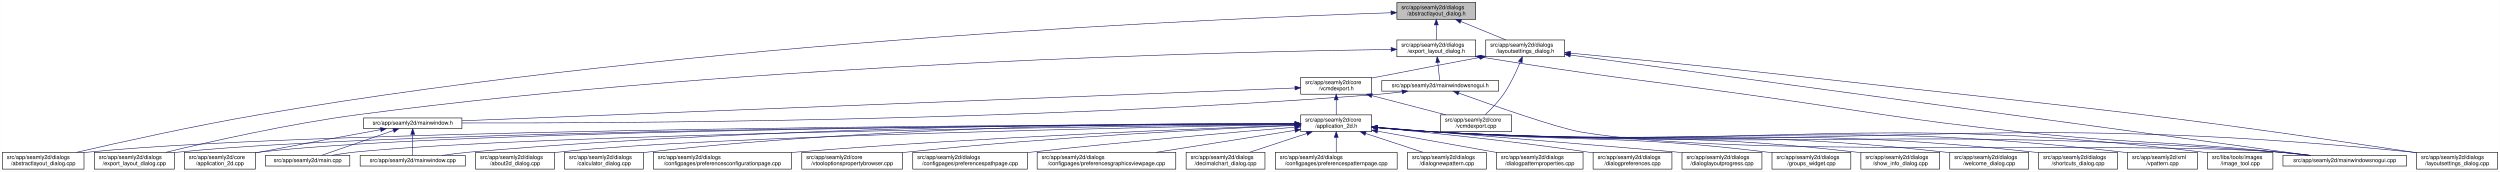
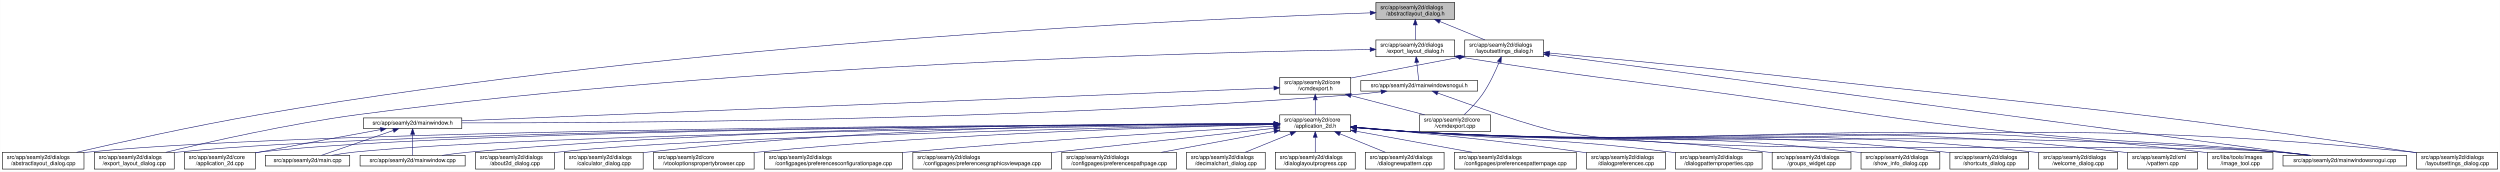
- <svg xmlns="http://www.w3.org/2000/svg" xmlns:xlink="http://www.w3.org/1999/xlink" width="4472pt" height="307pt" viewBox="0.00 0.00 4471.50 307.00">
+ <svg xmlns="http://www.w3.org/2000/svg" xmlns:xlink="http://www.w3.org/1999/xlink" width="4473pt" height="307pt" viewBox="0.00 0.00 4472.50 307.00">
  <g id="graph0" class="graph" transform="scale(1 1) rotate(0) translate(4 303)">
-     <polygon fill="white" stroke="transparent" points="-4,4 -4,-303 4467.5,-303 4467.5,4 -4,4" />
+     <polygon fill="white" stroke="transparent" points="-4,4 -4,-303 4468.5,-303 4468.5,4 -4,4" />
    <g id="node1" class="node">
      <g id="a_node1">
        <a xlink:title=" ">
-           <polygon fill="#bfbfbf" stroke="black" points="2494.5,-268.5 2494.5,-298.5 2635.5,-298.5 2635.5,-268.5 2494.5,-268.5" />
-           <text text-anchor="start" x="2502.5" y="-286.5" font-family="Helvetica,sans-Serif" font-size="10.00">src/app/seamly2d/dialogs</text>
-           <text text-anchor="middle" x="2565" y="-275.5" font-family="Helvetica,sans-Serif" font-size="10.00">/abstractlayout_dialog.h</text>
+           <polygon fill="#bfbfbf" stroke="black" points="2457.5,-268.5 2457.5,-298.5 2598.5,-298.5 2598.5,-268.5 2457.5,-268.5" />
+           <text text-anchor="start" x="2465.5" y="-286.5" font-family="Helvetica,sans-Serif" font-size="10.00">src/app/seamly2d/dialogs</text>
+           <text text-anchor="middle" x="2528" y="-275.5" font-family="Helvetica,sans-Serif" font-size="10.00">/abstractlayout_dialog.h</text>
        </a>
      </g>
    </g>
    <g id="node2" class="node">
      <g id="a_node2">
        <a xlink:href="../../dd/db4/abstractlayout__dialog_8cpp.html" target="_top" xlink:title=" ">
          <polygon fill="white" stroke="black" points="0,-0.5 0,-30.5 146,-30.5 146,-0.5 0,-0.5" />
          <text text-anchor="start" x="8" y="-18.5" font-family="Helvetica,sans-Serif" font-size="10.00">src/app/seamly2d/dialogs</text>
          <text text-anchor="middle" x="73" y="-7.5" font-family="Helvetica,sans-Serif" font-size="10.00">/abstractlayout_dialog.cpp</text>
        </a>
      </g>
    </g>
    <g id="edge1" class="edge">
-       <path fill="none" stroke="midnightblue" d="M2483.92,-280.16C2202.28,-271 1240.94,-231.32 460,-98 343.42,-78.1 208.51,-48.08 132.72,-30.57" />
-       <polygon fill="midnightblue" stroke="midnightblue" points="2483.94,-283.66 2494.05,-280.48 2484.17,-276.66 2483.94,-283.66" />
+       <path fill="none" stroke="midnightblue" d="M2447.4,-280C2169.5,-270.37 1226.34,-229.44 460,-98 343.43,-78.01 208.52,-48.02 132.73,-30.54" />
+       <polygon fill="midnightblue" stroke="midnightblue" points="2447.28,-283.49 2457.39,-280.34 2447.52,-276.5 2447.28,-283.49" />
    </g>
    <g id="node3" class="node">
      <g id="a_node3">
        <a xlink:href="../../d1/d8e/export__layout__dialog_8h.html" target="_top" xlink:title=" ">
-           <polygon fill="white" stroke="black" points="2494.5,-201.5 2494.5,-231.5 2635.5,-231.5 2635.5,-201.5 2494.5,-201.5" />
-           <text text-anchor="start" x="2502.5" y="-219.5" font-family="Helvetica,sans-Serif" font-size="10.00">src/app/seamly2d/dialogs</text>
-           <text text-anchor="middle" x="2565" y="-208.5" font-family="Helvetica,sans-Serif" font-size="10.00">/export_layout_dialog.h</text>
+           <polygon fill="white" stroke="black" points="2457.5,-201.5 2457.5,-231.5 2598.5,-231.5 2598.5,-201.5 2457.5,-201.5" />
+           <text text-anchor="start" x="2465.5" y="-219.5" font-family="Helvetica,sans-Serif" font-size="10.00">src/app/seamly2d/dialogs</text>
+           <text text-anchor="middle" x="2528" y="-208.5" font-family="Helvetica,sans-Serif" font-size="10.00">/export_layout_dialog.h</text>
        </a>
      </g>
    </g>
    <g id="edge2" class="edge">
-       <path fill="none" stroke="midnightblue" d="M2565,-258.11C2565,-249.15 2565,-239.32 2565,-231.58" />
-       <polygon fill="midnightblue" stroke="midnightblue" points="2561.5,-258.4 2565,-268.4 2568.5,-258.4 2561.5,-258.4" />
+       <path fill="none" stroke="midnightblue" d="M2528,-258.11C2528,-249.15 2528,-239.32 2528,-231.58" />
+       <polygon fill="midnightblue" stroke="midnightblue" points="2524.5,-258.4 2528,-268.4 2531.5,-258.4 2524.5,-258.4" />
    </g>
    <g id="node11" class="node">
      <g id="a_node11">
        <a xlink:href="../../d3/dd8/layoutsettings__dialog_8h.html" target="_top" xlink:title=" ">
-           <polygon fill="white" stroke="black" points="2653.5,-201.5 2653.5,-231.5 2794.5,-231.5 2794.5,-201.5 2653.5,-201.5" />
-           <text text-anchor="start" x="2661.5" y="-219.5" font-family="Helvetica,sans-Serif" font-size="10.00">src/app/seamly2d/dialogs</text>
-           <text text-anchor="middle" x="2724" y="-208.5" font-family="Helvetica,sans-Serif" font-size="10.00">/layoutsettings_dialog.h</text>
+           <polygon fill="white" stroke="black" points="2616.5,-201.5 2616.5,-231.5 2757.5,-231.5 2757.5,-201.5 2616.5,-201.5" />
+           <text text-anchor="start" x="2624.5" y="-219.5" font-family="Helvetica,sans-Serif" font-size="10.00">src/app/seamly2d/dialogs</text>
+           <text text-anchor="middle" x="2687" y="-208.5" font-family="Helvetica,sans-Serif" font-size="10.00">/layoutsettings_dialog.h</text>
        </a>
      </g>
    </g>
    <g id="edge11" class="edge">
-       <path fill="none" stroke="midnightblue" d="M2608.92,-264.54C2634.37,-254.14 2665.93,-241.24 2689.57,-231.58" />
-       <polygon fill="midnightblue" stroke="midnightblue" points="2607.43,-261.37 2599.5,-268.4 2610.08,-267.85 2607.43,-261.37" />
+       <path fill="none" stroke="midnightblue" d="M2571.92,-264.54C2597.37,-254.14 2628.93,-241.24 2652.57,-231.58" />
+       <polygon fill="midnightblue" stroke="midnightblue" points="2570.43,-261.37 2562.5,-268.4 2573.08,-267.85 2570.43,-261.37" />
    </g>
    <g id="node4" class="node">
      <g id="a_node4">
        <a xlink:href="../../dd/d54/export__layout__dialog_8cpp.html" target="_top" xlink:title=" ">
          <polygon fill="white" stroke="black" points="164.5,-0.5 164.5,-30.5 307.5,-30.5 307.5,-0.5 164.5,-0.5" />
          <text text-anchor="start" x="172.5" y="-18.5" font-family="Helvetica,sans-Serif" font-size="10.00">src/app/seamly2d/dialogs</text>
          <text text-anchor="middle" x="236" y="-7.5" font-family="Helvetica,sans-Serif" font-size="10.00">/export_layout_dialog.cpp</text>
        </a>
      </g>
    </g>
    <g id="edge3" class="edge">
-       <path fill="none" stroke="midnightblue" d="M2483.86,-214.6C2217.86,-210.8 1348.57,-191.53 637,-98 512.86,-81.68 369.58,-49.2 292.36,-30.55" />
-       <polygon fill="midnightblue" stroke="midnightblue" points="2484.14,-218.11 2494.19,-214.75 2484.24,-211.11 2484.14,-218.11" />
+       <path fill="none" stroke="midnightblue" d="M2447.05,-214.47C2184.58,-210.28 1333.7,-189.99 637,-98 512.87,-81.61 369.59,-49.16 292.36,-30.53" />
+       <polygon fill="midnightblue" stroke="midnightblue" points="2447.2,-217.97 2457.26,-214.63 2447.31,-210.97 2447.2,-217.97" />
    </g>
    <g id="node5" class="node">
      <g id="a_node5">
        <a xlink:href="../../d1/d82/mainwindowsnogui_8h.html" target="_top" xlink:title=" ">
-           <polygon fill="white" stroke="black" points="2467.5,-140 2467.5,-159 2676.5,-159 2676.5,-140 2467.5,-140" />
-           <text text-anchor="middle" x="2572" y="-147" font-family="Helvetica,sans-Serif" font-size="10.00">src/app/seamly2d/mainwindowsnogui.h</text>
+           <polygon fill="white" stroke="black" points="2430.5,-140 2430.5,-159 2639.5,-159 2639.5,-140 2430.5,-140" />
+           <text text-anchor="middle" x="2535" y="-147" font-family="Helvetica,sans-Serif" font-size="10.00">src/app/seamly2d/mainwindowsnogui.h</text>
        </a>
      </g>
    </g>
    <g id="edge4" class="edge">
-       <path fill="none" stroke="midnightblue" d="M2567.61,-191.25C2568.82,-180.02 2570.18,-167.38 2571.06,-159.19" />
-       <polygon fill="midnightblue" stroke="midnightblue" points="2564.11,-191.08 2566.52,-201.4 2571.07,-191.83 2564.11,-191.08" />
+       <path fill="none" stroke="midnightblue" d="M2530.61,-191.25C2531.82,-180.02 2533.18,-167.38 2534.06,-159.19" />
+       <polygon fill="midnightblue" stroke="midnightblue" points="2527.11,-191.08 2529.52,-201.4 2534.07,-191.83 2527.11,-191.08" />
    </g>
    <g id="node10" class="node">
      <g id="a_node10">
        <a xlink:href="../../d8/de8/mainwindowsnogui_8cpp.html" target="_top" xlink:title=" ">
-           <polygon fill="white" stroke="black" points="4079.5,-6 4079.5,-25 4300.5,-25 4300.5,-6 4079.5,-6" />
-           <text text-anchor="middle" x="4190" y="-13" font-family="Helvetica,sans-Serif" font-size="10.00">src/app/seamly2d/mainwindowsnogui.cpp</text>
+           <polygon fill="white" stroke="black" points="4080.5,-6 4080.5,-25 4301.5,-25 4301.5,-6 4080.5,-6" />
+           <text text-anchor="middle" x="4191" y="-13" font-family="Helvetica,sans-Serif" font-size="10.00">src/app/seamly2d/mainwindowsnogui.cpp</text>
        </a>
      </g>
    </g>
    <g id="edge10" class="edge">
-       <path fill="none" stroke="midnightblue" d="M2645.75,-200.75C2856.16,-166.74 2911.12,-162.84 3119,-134 3337.15,-103.73 3391.01,-90.47 3610,-67 3814.34,-45.1 3866.51,-51.43 4071,-31 4088.29,-29.27 4106.96,-27.13 4124.28,-25.02" />
-       <polygon fill="midnightblue" stroke="midnightblue" points="2644.92,-197.34 2635.61,-202.39 2646.04,-204.25 2644.92,-197.34" />
+       <path fill="none" stroke="midnightblue" d="M2608.65,-200.77C2823.97,-166.32 2880.2,-162.84 3093,-134 3316.49,-103.71 3371.69,-90.4 3596,-67 3807.01,-44.98 3860.87,-51.84 4072,-31 4089.4,-29.28 4108.19,-27.13 4125.59,-25.02" />
+       <polygon fill="midnightblue" stroke="midnightblue" points="2607.93,-197.34 2598.61,-202.38 2609.04,-204.25 2607.93,-197.34" />
    </g>
    <g id="node6" class="node">
      <g id="a_node6">
        <a xlink:href="../../d9/d53/mainwindow_8h.html" target="_top" xlink:title=" ">
          <polygon fill="white" stroke="black" points="646,-73 646,-92 822,-92 822,-73 646,-73" />
          <text text-anchor="middle" x="734" y="-80" font-family="Helvetica,sans-Serif" font-size="10.00">src/app/seamly2d/mainwindow.h</text>
        </a>
      </g>
    </g>
    <g id="edge5" class="edge">
-       <path fill="none" stroke="midnightblue" d="M2503.6,-138.7C2488.6,-136.86 2472.79,-135.15 2458,-134 1832.59,-85.18 1076.22,-82.45 822.07,-83.06" />
-       <polygon fill="midnightblue" stroke="midnightblue" points="2503.47,-142.21 2513.82,-139.99 2504.34,-135.27 2503.47,-142.21" />
+       <path fill="none" stroke="midnightblue" d="M2466.6,-138.71C2451.6,-136.87 2435.79,-135.16 2421,-134 1810.84,-86.18 1073.29,-82.77 822.42,-83.14" />
+       <polygon fill="midnightblue" stroke="midnightblue" points="2466.46,-142.22 2476.82,-140 2467.34,-135.28 2466.46,-142.22" />
    </g>
    <g id="edge9" class="edge">
-       <path fill="none" stroke="midnightblue" d="M2605.25,-136.4C2663.1,-115.55 2780.2,-74.41 2823,-67 3096.38,-19.68 3794.33,-51.8 4071,-31 4089.89,-29.58 4110.38,-27.34 4128.96,-25.04" />
-       <polygon fill="midnightblue" stroke="midnightblue" points="2603.71,-133.23 2595.5,-139.92 2606.09,-139.81 2603.71,-133.23" />
+       <path fill="none" stroke="midnightblue" d="M2568.25,-136.39C2626.1,-115.54 2743.2,-74.39 2786,-67 3067.72,-18.36 3786.91,-52.31 4072,-31 4090.99,-29.58 4111.61,-27.32 4130.26,-25.01" />
+       <polygon fill="midnightblue" stroke="midnightblue" points="2566.71,-133.23 2558.5,-139.92 2569.09,-139.81 2566.71,-133.23" />
    </g>
    <g id="node7" class="node">
      <g id="a_node7">
        <a xlink:href="../../df/d3e/application__2d_8cpp.html" target="_top" xlink:title=" ">
          <polygon fill="white" stroke="black" points="325.5,-0.5 325.5,-30.5 452.5,-30.5 452.5,-0.5 325.5,-0.5" />
          <text text-anchor="start" x="333.5" y="-18.5" font-family="Helvetica,sans-Serif" font-size="10.00">src/app/seamly2d/core</text>
          <text text-anchor="middle" x="389" y="-7.5" font-family="Helvetica,sans-Serif" font-size="10.00">/application_2d.cpp</text>
        </a>
      </g>
    </g>
    <g id="edge6" class="edge">
      <path fill="none" stroke="midnightblue" d="M676.66,-71.16C621.38,-61.14 535.4,-45.37 461,-31 458.25,-30.47 455.43,-29.92 452.59,-29.36" />
      <polygon fill="midnightblue" stroke="midnightblue" points="676.15,-74.63 686.61,-72.97 677.4,-67.74 676.15,-74.63" />
    </g>
    <g id="node8" class="node">
      <g id="a_node8">
        <a xlink:href="../../dc/d14/app_2seamly2d_2main_8cpp.html" target="_top" xlink:title=" ">
          <polygon fill="white" stroke="black" points="470.5,-6 470.5,-25 621.5,-25 621.5,-6 470.5,-6" />
          <text text-anchor="middle" x="546" y="-13" font-family="Helvetica,sans-Serif" font-size="10.00">src/app/seamly2d/main.cpp</text>
        </a>
      </g>
    </g>
    <g id="edge7" class="edge">
      <path fill="none" stroke="midnightblue" d="M699.11,-69.44C661.81,-56.54 603.63,-36.42 570.77,-25.06" />
      <polygon fill="midnightblue" stroke="midnightblue" points="698.44,-72.91 709.04,-72.87 700.73,-66.29 698.44,-72.91" />
    </g>
    <g id="node9" class="node">
      <g id="a_node9">
        <a xlink:href="../../d8/dd9/mainwindow_8cpp.html" target="_top" xlink:title=" ">
          <polygon fill="white" stroke="black" points="640,-6 640,-25 828,-25 828,-6 640,-6" />
          <text text-anchor="middle" x="734" y="-13" font-family="Helvetica,sans-Serif" font-size="10.00">src/app/seamly2d/mainwindow.cpp</text>
        </a>
      </g>
    </g>
    <g id="edge8" class="edge">
      <path fill="none" stroke="midnightblue" d="M734,-62.54C734,-50.17 734,-34.62 734,-25.13" />
      <polygon fill="midnightblue" stroke="midnightblue" points="730.5,-62.73 734,-72.73 737.5,-62.73 730.5,-62.73" />
    </g>
    <g id="edge43" class="edge">
-       <path fill="none" stroke="midnightblue" d="M2804.93,-204.51C3067.51,-168.87 3892.33,-56.91 4127.09,-25.04" />
-       <polygon fill="midnightblue" stroke="midnightblue" points="2804.15,-201.09 2794.71,-205.9 2805.09,-208.02 2804.15,-201.09" />
+       <path fill="none" stroke="midnightblue" d="M2767.52,-204.85C3034.17,-169.56 3885.2,-56.96 4126.6,-25.02" />
+       <polygon fill="midnightblue" stroke="midnightblue" points="2766.98,-201.39 2757.52,-206.17 2767.9,-208.33 2766.98,-201.39" />
    </g>
    <g id="node12" class="node">
      <g id="a_node12">
        <a xlink:href="../../dd/d57/vcmdexport_8h.html" target="_top" xlink:title=" ">
-           <polygon fill="white" stroke="black" points="2322.5,-134.5 2322.5,-164.5 2449.5,-164.5 2449.5,-134.5 2322.5,-134.5" />
-           <text text-anchor="start" x="2330.5" y="-152.5" font-family="Helvetica,sans-Serif" font-size="10.00">src/app/seamly2d/core</text>
-           <text text-anchor="middle" x="2386" y="-141.5" font-family="Helvetica,sans-Serif" font-size="10.00">/vcmdexport.h</text>
+           <polygon fill="white" stroke="black" points="2285.5,-134.5 2285.5,-164.5 2412.5,-164.5 2412.5,-134.5 2285.5,-134.5" />
+           <text text-anchor="start" x="2293.5" y="-152.5" font-family="Helvetica,sans-Serif" font-size="10.00">src/app/seamly2d/core</text>
+           <text text-anchor="middle" x="2349" y="-141.5" font-family="Helvetica,sans-Serif" font-size="10.00">/vcmdexport.h</text>
        </a>
      </g>
    </g>
    <g id="edge12" class="edge">
-       <path fill="none" stroke="midnightblue" d="M2643.42,-200.44C2590.65,-190.52 2520.19,-177.17 2458,-165 2455.25,-164.46 2452.44,-163.91 2449.6,-163.35" />
-       <polygon fill="midnightblue" stroke="midnightblue" points="2642.92,-203.91 2653.39,-202.32 2644.21,-197.03 2642.92,-203.91" />
+       <path fill="none" stroke="midnightblue" d="M2606.42,-200.44C2553.65,-190.52 2483.19,-177.17 2421,-165 2418.25,-164.46 2415.44,-163.91 2412.6,-163.35" />
+       <polygon fill="midnightblue" stroke="midnightblue" points="2605.92,-203.91 2616.39,-202.32 2607.21,-197.03 2605.92,-203.91" />
    </g>
    <g id="node27" class="node">
      <g id="a_node27">
        <a xlink:href="../../d0/dfa/layoutsettings__dialog_8cpp.html" target="_top" xlink:title=" ">
-           <polygon fill="white" stroke="black" points="4318.5,-0.5 4318.5,-30.5 4463.5,-30.5 4463.5,-0.5 4318.5,-0.5" />
-           <text text-anchor="start" x="4326.5" y="-18.5" font-family="Helvetica,sans-Serif" font-size="10.00">src/app/seamly2d/dialogs</text>
-           <text text-anchor="middle" x="4391" y="-7.5" font-family="Helvetica,sans-Serif" font-size="10.00">/layoutsettings_dialog.cpp</text>
+           <polygon fill="white" stroke="black" points="4319.5,-0.5 4319.5,-30.5 4464.5,-30.5 4464.5,-0.5 4319.5,-0.5" />
+           <text text-anchor="start" x="4327.5" y="-18.5" font-family="Helvetica,sans-Serif" font-size="10.00">src/app/seamly2d/dialogs</text>
+           <text text-anchor="middle" x="4392" y="-7.5" font-family="Helvetica,sans-Serif" font-size="10.00">/layoutsettings_dialog.cpp</text>
        </a>
      </g>
    </g>
    <g id="edge42" class="edge">
-       <path fill="none" stroke="midnightblue" d="M2804.67,-207.95C2903.9,-198.54 3077.46,-181.65 3226,-165 3708.42,-110.92 3830.01,-103.57 4310,-31 4312.68,-30.59 4315.42,-30.17 4318.17,-29.73" />
-       <polygon fill="midnightblue" stroke="midnightblue" points="2804.34,-204.47 2794.72,-208.9 2805,-211.44 2804.34,-204.47" />
+       <path fill="none" stroke="midnightblue" d="M2768.04,-208.12C2869.54,-198.75 3048.75,-181.77 3202,-165 3695.53,-110.99 3820,-104.55 4311,-31 4313.68,-30.6 4316.42,-30.18 4319.17,-29.74" />
+       <polygon fill="midnightblue" stroke="midnightblue" points="2767.5,-204.66 2757.86,-209.06 2768.14,-211.63 2767.5,-204.66" />
    </g>
    <g id="node33" class="node">
      <g id="a_node33">
        <a xlink:href="../../df/d9b/vcmdexport_8cpp.html" target="_top" xlink:title=" ">
-           <polygon fill="white" stroke="black" points="2572.5,-67.5 2572.5,-97.5 2699.5,-97.5 2699.5,-67.5 2572.5,-67.5" />
-           <text text-anchor="start" x="2580.5" y="-85.5" font-family="Helvetica,sans-Serif" font-size="10.00">src/app/seamly2d/core</text>
-           <text text-anchor="middle" x="2636" y="-74.5" font-family="Helvetica,sans-Serif" font-size="10.00">/vcmdexport.cpp</text>
+           <polygon fill="white" stroke="black" points="2535.5,-67.5 2535.5,-97.5 2662.5,-97.5 2662.5,-67.5 2535.5,-67.5" />
+           <text text-anchor="start" x="2543.5" y="-85.5" font-family="Helvetica,sans-Serif" font-size="10.00">src/app/seamly2d/core</text>
+           <text text-anchor="middle" x="2599" y="-74.5" font-family="Helvetica,sans-Serif" font-size="10.00">/vcmdexport.cpp</text>
        </a>
      </g>
    </g>
    <g id="edge41" class="edge">
-       <path fill="none" stroke="midnightblue" d="M2715.08,-191.85C2708.15,-174.96 2697.62,-152.12 2685,-134 2675.64,-120.57 2662.66,-107.36 2652.4,-97.82" />
-       <polygon fill="midnightblue" stroke="midnightblue" points="2711.97,-193.49 2718.91,-201.5 2718.47,-190.91 2711.97,-193.49" />
+       <path fill="none" stroke="midnightblue" d="M2678.08,-191.85C2671.15,-174.96 2660.62,-152.12 2648,-134 2638.64,-120.57 2625.66,-107.36 2615.4,-97.82" />
+       <polygon fill="midnightblue" stroke="midnightblue" points="2674.97,-193.49 2681.91,-201.5 2681.47,-190.91 2674.97,-193.49" />
    </g>
    <g id="edge40" class="edge">
-       <path fill="none" stroke="midnightblue" d="M2312.19,-145.6C2042.91,-135 1113.82,-98.44 822.26,-86.97" />
-       <polygon fill="midnightblue" stroke="midnightblue" points="2312.12,-149.1 2322.25,-145.99 2312.4,-142.1 2312.12,-149.1" />
+       <path fill="none" stroke="midnightblue" d="M2274.91,-145.52C2009.7,-134.84 1108.3,-98.56 822.02,-87.04" />
+       <polygon fill="midnightblue" stroke="midnightblue" points="2275.06,-149.03 2285.19,-145.93 2275.34,-142.03 2275.06,-149.03" />
    </g>
    <g id="node13" class="node">
      <g id="a_node13">
        <a xlink:href="../../d7/d61/application__2d_8h.html" target="_top" xlink:title=" ">
-           <polygon fill="white" stroke="black" points="2322.5,-67.5 2322.5,-97.5 2449.5,-97.5 2449.5,-67.5 2322.5,-67.5" />
-           <text text-anchor="start" x="2330.5" y="-85.5" font-family="Helvetica,sans-Serif" font-size="10.00">src/app/seamly2d/core</text>
-           <text text-anchor="middle" x="2386" y="-74.5" font-family="Helvetica,sans-Serif" font-size="10.00">/application_2d.h</text>
+           <polygon fill="white" stroke="black" points="2285.5,-67.5 2285.5,-97.5 2412.5,-97.5 2412.5,-67.5 2285.5,-67.5" />
+           <text text-anchor="start" x="2293.5" y="-85.5" font-family="Helvetica,sans-Serif" font-size="10.00">src/app/seamly2d/core</text>
+           <text text-anchor="middle" x="2349" y="-74.5" font-family="Helvetica,sans-Serif" font-size="10.00">/application_2d.h</text>
        </a>
      </g>
    </g>
    <g id="edge13" class="edge">
-       <path fill="none" stroke="midnightblue" d="M2386,-124.11C2386,-115.15 2386,-105.32 2386,-97.58" />
-       <polygon fill="midnightblue" stroke="midnightblue" points="2382.5,-124.4 2386,-134.4 2389.5,-124.4 2382.5,-124.4" />
+       <path fill="none" stroke="midnightblue" d="M2349,-124.11C2349,-115.15 2349,-105.32 2349,-97.58" />
+       <polygon fill="midnightblue" stroke="midnightblue" points="2345.5,-124.4 2349,-134.4 2352.5,-124.4 2345.5,-124.4" />
    </g>
    <g id="edge39" class="edge">
-       <path fill="none" stroke="midnightblue" d="M2449.78,-131.92C2490.58,-121.31 2542.93,-107.7 2581.73,-97.61" />
-       <polygon fill="midnightblue" stroke="midnightblue" points="2448.74,-128.57 2439.94,-134.48 2450.5,-135.35 2448.74,-128.57" />
-     </g>
-     <g id="edge16" class="edge">
-       <path fill="none" stroke="midnightblue" d="M2312.3,-81.34C1976.31,-80.39 587.62,-73.89 155,-31 152.12,-30.71 149.19,-30.39 146.24,-30.02" />
-       <polygon fill="midnightblue" stroke="midnightblue" points="2312.39,-84.84 2322.4,-81.37 2312.41,-77.84 2312.39,-84.84" />
-     </g>
-     <g id="edge28" class="edge">
-       <path fill="none" stroke="midnightblue" d="M2312.16,-81.23C1991.12,-79.84 714.99,-71.78 316,-31 313.33,-30.73 310.62,-30.42 307.88,-30.07" />
-       <polygon fill="midnightblue" stroke="midnightblue" points="2312.26,-84.73 2322.28,-81.28 2312.29,-77.73 2312.26,-84.73" />
-     </g>
-     <g id="edge14" class="edge">
-       <path fill="none" stroke="midnightblue" d="M2312.07,-81.27C2005.04,-80.03 829.51,-72.62 461,-31 458.21,-30.69 455.37,-30.32 452.51,-29.91" />
-       <polygon fill="midnightblue" stroke="midnightblue" points="2312.18,-84.77 2322.19,-81.31 2312.2,-77.77 2312.18,-84.77" />
+       <path fill="none" stroke="midnightblue" d="M2412.78,-131.92C2453.58,-121.31 2505.93,-107.7 2544.73,-97.61" />
+       <polygon fill="midnightblue" stroke="midnightblue" points="2411.74,-128.57 2402.94,-134.48 2413.5,-135.35 2411.74,-128.57" />
+     </g>
+     <g id="edge15" class="edge">
+       <path fill="none" stroke="midnightblue" d="M2274.93,-81.31C1941.75,-80.21 579.76,-73.2 155,-31 152.12,-30.71 149.19,-30.38 146.24,-30.02" />
+       <polygon fill="midnightblue" stroke="midnightblue" points="2275.41,-84.81 2285.42,-81.34 2275.43,-77.81 2275.41,-84.81" />
+     </g>
+     <g id="edge27" class="edge">
+       <path fill="none" stroke="midnightblue" d="M2275.16,-81.19C1957.71,-79.65 707.32,-71.08 316,-31 313.33,-30.73 310.62,-30.41 307.88,-30.07" />
+       <polygon fill="midnightblue" stroke="midnightblue" points="2275.15,-84.69 2285.17,-81.24 2275.19,-77.69 2275.15,-84.69" />
+     </g>
+     <g id="edge18" class="edge">
+       <path fill="none" stroke="midnightblue" d="M2275.03,-81.22C1971.66,-79.82 821.84,-71.85 461,-31 458.21,-30.68 455.37,-30.32 452.51,-29.91" />
+       <polygon fill="midnightblue" stroke="midnightblue" points="2275.44,-84.72 2285.46,-81.27 2275.48,-77.72 2275.44,-84.72" />
    </g>
    <g id="edge34" class="edge">
-       <path fill="none" stroke="midnightblue" d="M2312.05,-80.75C2022.44,-77.62 964.89,-64.12 631,-31 617.29,-29.64 602.46,-27.39 589.08,-25.05" />
-       <polygon fill="midnightblue" stroke="midnightblue" points="2312.39,-84.26 2322.43,-80.87 2312.47,-77.26 2312.39,-84.26" />
+       <path fill="none" stroke="midnightblue" d="M2275.17,-80.7C1989.62,-77.41 957.3,-63.47 631,-31 617.3,-29.64 602.46,-27.38 589.08,-25.05" />
+       <polygon fill="midnightblue" stroke="midnightblue" points="2275.37,-84.21 2285.41,-80.82 2275.45,-77.21 2275.37,-84.21" />
    </g>
    <g id="edge37" class="edge">
-       <path fill="none" stroke="midnightblue" d="M2312.14,-81.9C2089.11,-82.5 1403.02,-79.93 837,-31 820.54,-29.58 802.69,-27.32 786.54,-25" />
-       <polygon fill="midnightblue" stroke="midnightblue" points="2312.42,-85.4 2322.41,-81.87 2312.4,-78.4 2312.42,-85.4" />
+       <path fill="none" stroke="midnightblue" d="M2275.38,-81.81C2056.08,-82.15 1388.21,-78.87 837,-31 820.63,-29.58 802.88,-27.34 786.81,-25.03" />
+       <polygon fill="midnightblue" stroke="midnightblue" points="2275.48,-85.31 2285.48,-81.79 2275.47,-78.31 2275.48,-85.31" />
    </g>
    <g id="edge35" class="edge">
-       <path fill="none" stroke="midnightblue" d="M2459.92,-74.48C2491.63,-71.72 2529.11,-68.79 2563,-67 3232.48,-31.62 3402.35,-79.6 4071,-31 4090.1,-29.61 4110.84,-27.35 4129.57,-25.02" />
-       <polygon fill="midnightblue" stroke="midnightblue" points="2459.5,-71.01 2449.84,-75.37 2460.11,-77.98 2459.5,-71.01" />
+       <path fill="none" stroke="midnightblue" d="M2422.92,-74.47C2454.63,-71.71 2492.1,-68.78 2526,-67 3212.35,-30.93 3386.5,-80.63 4072,-31 4091.1,-29.62 4111.84,-27.36 4130.57,-25.03" />
+       <polygon fill="midnightblue" stroke="midnightblue" points="2422.5,-71 2412.84,-75.36 2423.11,-77.97 2422.5,-71" />
    </g>
    <g id="node14" class="node">
      <g id="a_node14">
        <a xlink:href="../../d9/d7f/about2d__dialog_8cpp.html" target="_top" xlink:title=" ">
          <polygon fill="white" stroke="black" points="846.5,-0.5 846.5,-30.5 987.5,-30.5 987.5,-0.5 846.5,-0.5" />
          <text text-anchor="start" x="854.5" y="-18.5" font-family="Helvetica,sans-Serif" font-size="10.00">src/app/seamly2d/dialogs</text>
          <text text-anchor="middle" x="917" y="-7.5" font-family="Helvetica,sans-Serif" font-size="10.00">/about2d_dialog.cpp</text>
        </a>
      </g>
    </g>
-     <g id="edge15" class="edge">
-       <path fill="none" stroke="midnightblue" d="M2312.1,-80.23C2062.92,-75.74 1254.67,-59.29 996,-31 993.23,-30.7 990.41,-30.35 987.56,-29.98" />
-       <polygon fill="midnightblue" stroke="midnightblue" points="2312.08,-83.73 2322.14,-80.41 2312.21,-76.73 2312.08,-83.73" />
+     <g id="edge14" class="edge">
+       <path fill="none" stroke="midnightblue" d="M2275.03,-80.15C2030.14,-75.44 1247.08,-58.58 996,-31 993.23,-30.7 990.41,-30.35 987.56,-29.97" />
+       <polygon fill="midnightblue" stroke="midnightblue" points="2275.19,-83.65 2285.25,-80.34 2275.32,-76.65 2275.19,-83.65" />
    </g>
    <g id="node15" class="node">
      <g id="a_node15">
        <a xlink:href="../../d7/dfa/calculator__dialog_8cpp.html" target="_top" xlink:title=" ">
          <polygon fill="white" stroke="black" points="1005.5,-0.5 1005.5,-30.5 1146.5,-30.5 1146.5,-0.5 1005.5,-0.5" />
          <text text-anchor="start" x="1013.5" y="-18.5" font-family="Helvetica,sans-Serif" font-size="10.00">src/app/seamly2d/dialogs</text>
          <text text-anchor="middle" x="1076" y="-7.5" font-family="Helvetica,sans-Serif" font-size="10.00">/calculator_dialog.cpp</text>
        </a>
      </g>
    </g>
-     <g id="edge17" class="edge">
-       <path fill="none" stroke="midnightblue" d="M2312.1,-82.08C2120.42,-82.8 1591.77,-79.8 1155,-31 1152.23,-30.69 1149.41,-30.34 1146.56,-29.96" />
-       <polygon fill="midnightblue" stroke="midnightblue" points="2312.35,-85.58 2322.34,-82.03 2312.32,-78.58 2312.35,-85.58" />
+     <g id="edge16" class="edge">
+       <path fill="none" stroke="midnightblue" d="M2275.38,-81.88C2087.97,-82.1 1577.82,-77.93 1156,-31 1152.91,-30.66 1149.77,-30.27 1146.59,-29.84" />
+       <polygon fill="midnightblue" stroke="midnightblue" points="2275.4,-85.38 2285.39,-81.87 2275.39,-78.38 2275.4,-85.38" />
    </g>
    <g id="node16" class="node">
      <g id="a_node16">
-         <a xlink:href="../../d2/d2d/preferencesconfigurationpage_8cpp.html" target="_top" xlink:title=" ">
-           <polygon fill="white" stroke="black" points="1164.5,-0.5 1164.5,-30.5 1411.5,-30.5 1411.5,-0.5 1164.5,-0.5" />
-           <text text-anchor="start" x="1172.5" y="-18.5" font-family="Helvetica,sans-Serif" font-size="10.00">src/app/seamly2d/dialogs</text>
-           <text text-anchor="middle" x="1288" y="-7.5" font-family="Helvetica,sans-Serif" font-size="10.00">/configpages/preferencesconfigurationpage.cpp</text>
-         </a>
-       </g>
-     </g>
-     <g id="edge18" class="edge">
-       <path fill="none" stroke="midnightblue" d="M2312.1,-79.05C2150.36,-73.38 1752.96,-57.76 1421,-31 1417.87,-30.75 1414.71,-30.48 1411.52,-30.21" />
-       <polygon fill="midnightblue" stroke="midnightblue" points="2312.29,-82.56 2322.41,-79.41 2312.53,-75.57 2312.29,-82.56" />
+         <a xlink:href="../../d2/d00/vtooloptionspropertybrowser_8cpp.html" target="_top" xlink:title=" ">
+           <polygon fill="white" stroke="black" points="1165,-0.5 1165,-30.5 1345,-30.5 1345,-0.5 1165,-0.5" />
+           <text text-anchor="start" x="1173" y="-18.5" font-family="Helvetica,sans-Serif" font-size="10.00">src/app/seamly2d/core</text>
+           <text text-anchor="middle" x="1255" y="-7.5" font-family="Helvetica,sans-Serif" font-size="10.00">/vtooloptionspropertybrowser.cpp</text>
+         </a>
+       </g>
+     </g>
+     <g id="edge17" class="edge">
+       <path fill="none" stroke="midnightblue" d="M2275.35,-80.15C2110.15,-76.59 1697.53,-64.8 1354,-31 1351.06,-30.71 1348.08,-30.4 1345.06,-30.06" />
+       <polygon fill="midnightblue" stroke="midnightblue" points="2275.33,-83.65 2285.4,-80.36 2275.48,-76.65 2275.33,-83.65" />
    </g>
    <g id="node17" class="node">
      <g id="a_node17">
-         <a xlink:href="../../d2/d00/vtooloptionspropertybrowser_8cpp.html" target="_top" xlink:title=" ">
-           <polygon fill="white" stroke="black" points="1430,-0.5 1430,-30.5 1610,-30.5 1610,-0.5 1430,-0.5" />
-           <text text-anchor="start" x="1438" y="-18.5" font-family="Helvetica,sans-Serif" font-size="10.00">src/app/seamly2d/core</text>
-           <text text-anchor="middle" x="1520" y="-7.5" font-family="Helvetica,sans-Serif" font-size="10.00">/vtooloptionspropertybrowser.cpp</text>
+         <a xlink:href="../../d2/d2d/preferencesconfigurationpage_8cpp.html" target="_top" xlink:title=" ">
+           <polygon fill="white" stroke="black" points="1363.5,-0.5 1363.5,-30.5 1610.5,-30.5 1610.5,-0.5 1363.5,-0.5" />
+           <text text-anchor="start" x="1371.5" y="-18.5" font-family="Helvetica,sans-Serif" font-size="10.00">src/app/seamly2d/dialogs</text>
+           <text text-anchor="middle" x="1487" y="-7.5" font-family="Helvetica,sans-Serif" font-size="10.00">/configpages/preferencesconfigurationpage.cpp</text>
        </a>
      </g>
    </g>
    <g id="edge19" class="edge">
-       <path fill="none" stroke="midnightblue" d="M2312.1,-78.6C2175.13,-72.78 1872.66,-57.88 1619,-31 1616.06,-30.69 1613.08,-30.35 1610.07,-30" />
-       <polygon fill="midnightblue" stroke="midnightblue" points="2312.33,-82.11 2322.47,-79.03 2312.62,-75.11 2312.33,-82.11" />
+       <path fill="none" stroke="midnightblue" d="M2275.08,-77.35C2143.31,-69.72 1859.23,-52.32 1620,-31 1616.88,-30.72 1613.71,-30.43 1610.52,-30.13" />
+       <polygon fill="midnightblue" stroke="midnightblue" points="2274.88,-80.84 2285.06,-77.92 2275.28,-73.85 2274.88,-80.84" />
    </g>
    <g id="node18" class="node">
      <g id="a_node18">
-         <a xlink:href="../../dc/d20/preferencespathpage_8cpp.html" target="_top" xlink:title=" ">
-           <polygon fill="white" stroke="black" points="1628.5,-0.5 1628.5,-30.5 1833.5,-30.5 1833.5,-0.5 1628.5,-0.5" />
-           <text text-anchor="start" x="1636.5" y="-18.5" font-family="Helvetica,sans-Serif" font-size="10.00">src/app/seamly2d/dialogs</text>
-           <text text-anchor="middle" x="1731" y="-7.5" font-family="Helvetica,sans-Serif" font-size="10.00">/configpages/preferencespathpage.cpp</text>
+         <a xlink:href="../../d9/d70/preferencesgraphicsviewpage_8cpp.html" target="_top" xlink:title=" ">
+           <polygon fill="white" stroke="black" points="1629,-0.5 1629,-30.5 1877,-30.5 1877,-0.5 1629,-0.5" />
+           <text text-anchor="start" x="1637" y="-18.5" font-family="Helvetica,sans-Serif" font-size="10.00">src/app/seamly2d/dialogs</text>
+           <text text-anchor="middle" x="1753" y="-7.5" font-family="Helvetica,sans-Serif" font-size="10.00">/configpages/preferencesgraphicsviewpage.cpp</text>
        </a>
      </g>
    </g>
    <g id="edge20" class="edge">
-       <path fill="none" stroke="midnightblue" d="M2312.12,-75.52C2207.41,-66.85 2009.86,-49.75 1842,-31 1839.3,-30.7 1836.56,-30.39 1833.79,-30.06" />
-       <polygon fill="midnightblue" stroke="midnightblue" points="2312.02,-79.03 2322.27,-76.36 2312.59,-72.05 2312.02,-79.03" />
+       <path fill="none" stroke="midnightblue" d="M2275.55,-73.49C2176.21,-62.66 1997.62,-43.18 1877.22,-30.05" />
+       <polygon fill="midnightblue" stroke="midnightblue" points="2275.18,-76.97 2285.5,-74.57 2275.94,-70.01 2275.18,-76.97" />
    </g>
    <g id="node19" class="node">
      <g id="a_node19">
-         <a xlink:href="../../d9/d70/preferencesgraphicsviewpage_8cpp.html" target="_top" xlink:title=" ">
-           <polygon fill="white" stroke="black" points="1851,-0.5 1851,-30.5 2099,-30.5 2099,-0.5 1851,-0.5" />
-           <text text-anchor="start" x="1859" y="-18.5" font-family="Helvetica,sans-Serif" font-size="10.00">src/app/seamly2d/dialogs</text>
-           <text text-anchor="middle" x="1975" y="-7.5" font-family="Helvetica,sans-Serif" font-size="10.00">/configpages/preferencesgraphicsviewpage.cpp</text>
+         <a xlink:href="../../dc/d20/preferencespathpage_8cpp.html" target="_top" xlink:title=" ">
+           <polygon fill="white" stroke="black" points="1895.5,-0.5 1895.5,-30.5 2100.5,-30.5 2100.5,-0.5 1895.5,-0.5" />
+           <text text-anchor="start" x="1903.5" y="-18.5" font-family="Helvetica,sans-Serif" font-size="10.00">src/app/seamly2d/dialogs</text>
+           <text text-anchor="middle" x="1998" y="-7.5" font-family="Helvetica,sans-Serif" font-size="10.00">/configpages/preferencespathpage.cpp</text>
        </a>
      </g>
    </g>
    <g id="edge21" class="edge">
-       <path fill="none" stroke="midnightblue" d="M2312.21,-69.83C2242.54,-58.81 2137.95,-42.27 2063.75,-30.54" />
-       <polygon fill="midnightblue" stroke="midnightblue" points="2311.81,-73.31 2322.23,-71.42 2312.9,-66.4 2311.81,-73.31" />
+       <path fill="none" stroke="midnightblue" d="M2275.41,-67.87C2216.21,-56.91 2133.33,-41.56 2073.6,-30.5" />
+       <polygon fill="midnightblue" stroke="midnightblue" points="2274.97,-71.35 2285.44,-69.73 2276.24,-64.47 2274.97,-71.35" />
    </g>
    <g id="node20" class="node">
      <g id="a_node20">
        <a xlink:href="../../dd/dc2/decimalchart__dialog_8cpp.html" target="_top" xlink:title=" ">
-           <polygon fill="white" stroke="black" points="2117.5,-0.5 2117.5,-30.5 2258.5,-30.5 2258.5,-0.5 2117.5,-0.5" />
-           <text text-anchor="start" x="2125.5" y="-18.5" font-family="Helvetica,sans-Serif" font-size="10.00">src/app/seamly2d/dialogs</text>
-           <text text-anchor="middle" x="2188" y="-7.5" font-family="Helvetica,sans-Serif" font-size="10.00">/decimalchart_dialog.cpp</text>
+           <polygon fill="white" stroke="black" points="2118.5,-0.5 2118.5,-30.5 2259.5,-30.5 2259.5,-0.5 2118.5,-0.5" />
+           <text text-anchor="start" x="2126.5" y="-18.5" font-family="Helvetica,sans-Serif" font-size="10.00">src/app/seamly2d/dialogs</text>
+           <text text-anchor="middle" x="2189" y="-7.5" font-family="Helvetica,sans-Serif" font-size="10.00">/decimalchart_dialog.cpp</text>
        </a>
      </g>
    </g>
    <g id="edge22" class="edge">
-       <path fill="none" stroke="midnightblue" d="M2333.39,-64.23C2301.36,-53.71 2260.96,-40.45 2230.88,-30.58" />
-       <polygon fill="midnightblue" stroke="midnightblue" points="2332.44,-67.6 2343.04,-67.4 2334.63,-60.95 2332.44,-67.6" />
+       <path fill="none" stroke="midnightblue" d="M2304.8,-63.54C2279.2,-53.14 2247.43,-40.24 2223.65,-30.58" />
+       <polygon fill="midnightblue" stroke="midnightblue" points="2303.7,-66.87 2314.28,-67.4 2306.34,-60.39 2303.7,-66.87" />
    </g>
    <g id="node21" class="node">
      <g id="a_node21">
-         <a xlink:href="../../dc/d63/preferencespatternpage_8cpp.html" target="_top" xlink:title=" ">
-           <polygon fill="white" stroke="black" points="2277,-0.5 2277,-30.5 2495,-30.5 2495,-0.5 2277,-0.5" />
-           <text text-anchor="start" x="2285" y="-18.5" font-family="Helvetica,sans-Serif" font-size="10.00">src/app/seamly2d/dialogs</text>
-           <text text-anchor="middle" x="2386" y="-7.5" font-family="Helvetica,sans-Serif" font-size="10.00">/configpages/preferencespatternpage.cpp</text>
+         <a xlink:href="../../d6/d89/dialoglayoutprogress_8cpp.html" target="_top" xlink:title=" ">
+           <polygon fill="white" stroke="black" points="2277.5,-0.5 2277.5,-30.5 2420.5,-30.5 2420.5,-0.5 2277.5,-0.5" />
+           <text text-anchor="start" x="2285.5" y="-18.5" font-family="Helvetica,sans-Serif" font-size="10.00">src/app/seamly2d/dialogs</text>
+           <text text-anchor="middle" x="2349" y="-7.5" font-family="Helvetica,sans-Serif" font-size="10.00">/dialoglayoutprogress.cpp</text>
        </a>
      </g>
    </g>
    <g id="edge23" class="edge">
-       <path fill="none" stroke="midnightblue" d="M2386,-57.11C2386,-48.15 2386,-38.32 2386,-30.58" />
-       <polygon fill="midnightblue" stroke="midnightblue" points="2382.5,-57.4 2386,-67.4 2389.5,-57.4 2382.5,-57.4" />
+       <path fill="none" stroke="midnightblue" d="M2349,-57.11C2349,-48.15 2349,-38.32 2349,-30.58" />
+       <polygon fill="midnightblue" stroke="midnightblue" points="2345.5,-57.4 2349,-67.4 2352.5,-57.4 2345.5,-57.4" />
    </g>
    <g id="node22" class="node">
      <g id="a_node22">
        <a xlink:href="../../de/d87/dialognewpattern_8cpp.html" target="_top" xlink:title=" ">
-           <polygon fill="white" stroke="black" points="2513.5,-0.5 2513.5,-30.5 2654.5,-30.5 2654.5,-0.5 2513.5,-0.5" />
-           <text text-anchor="start" x="2521.5" y="-18.5" font-family="Helvetica,sans-Serif" font-size="10.00">src/app/seamly2d/dialogs</text>
-           <text text-anchor="middle" x="2584" y="-7.5" font-family="Helvetica,sans-Serif" font-size="10.00">/dialognewpattern.cpp</text>
+           <polygon fill="white" stroke="black" points="2438.5,-0.5 2438.5,-30.5 2579.5,-30.5 2579.5,-0.5 2438.5,-0.5" />
+           <text text-anchor="start" x="2446.5" y="-18.5" font-family="Helvetica,sans-Serif" font-size="10.00">src/app/seamly2d/dialogs</text>
+           <text text-anchor="middle" x="2509" y="-7.5" font-family="Helvetica,sans-Serif" font-size="10.00">/dialognewpattern.cpp</text>
        </a>
      </g>
    </g>
    <g id="edge24" class="edge">
-       <path fill="none" stroke="midnightblue" d="M2438.61,-64.23C2470.64,-53.71 2511.04,-40.45 2541.12,-30.58" />
-       <polygon fill="midnightblue" stroke="midnightblue" points="2437.37,-60.95 2428.96,-67.4 2439.56,-67.6 2437.37,-60.95" />
+       <path fill="none" stroke="midnightblue" d="M2393.2,-63.54C2418.8,-53.14 2450.57,-40.24 2474.35,-30.58" />
+       <polygon fill="midnightblue" stroke="midnightblue" points="2391.66,-60.39 2383.72,-67.4 2394.3,-66.87 2391.66,-60.39" />
    </g>
    <g id="node23" class="node">
      <g id="a_node23">
-         <a xlink:href="../../d5/d18/dialogpatternproperties_8cpp.html" target="_top" xlink:title=" ">
-           <polygon fill="white" stroke="black" points="2672.5,-0.5 2672.5,-30.5 2827.5,-30.5 2827.5,-0.5 2672.5,-0.5" />
-           <text text-anchor="start" x="2680.5" y="-18.5" font-family="Helvetica,sans-Serif" font-size="10.00">src/app/seamly2d/dialogs</text>
-           <text text-anchor="middle" x="2750" y="-7.5" font-family="Helvetica,sans-Serif" font-size="10.00">/dialogpatternproperties.cpp</text>
+         <a xlink:href="../../dc/d63/preferencespatternpage_8cpp.html" target="_top" xlink:title=" ">
+           <polygon fill="white" stroke="black" points="2598,-0.5 2598,-30.5 2816,-30.5 2816,-0.5 2598,-0.5" />
+           <text text-anchor="start" x="2606" y="-18.5" font-family="Helvetica,sans-Serif" font-size="10.00">src/app/seamly2d/dialogs</text>
+           <text text-anchor="middle" x="2707" y="-7.5" font-family="Helvetica,sans-Serif" font-size="10.00">/configpages/preferencespatternpage.cpp</text>
        </a>
      </g>
    </g>
    <g id="edge25" class="edge">
-       <path fill="none" stroke="midnightblue" d="M2459.89,-68.31C2521.66,-57.27 2609.5,-41.59 2672.32,-30.37" />
-       <polygon fill="midnightblue" stroke="midnightblue" points="2459.05,-64.9 2449.82,-70.1 2460.28,-71.79 2459.05,-64.9" />
+       <path fill="none" stroke="midnightblue" d="M2422.44,-68.17C2482.85,-57.2 2568.22,-41.7 2629.67,-30.54" />
+       <polygon fill="midnightblue" stroke="midnightblue" points="2421.8,-64.72 2412.59,-69.95 2423.06,-71.61 2421.8,-64.72" />
    </g>
    <g id="node24" class="node">
      <g id="a_node24">
        <a xlink:href="../../d5/dc5/dialogpreferences_8cpp.html" target="_top" xlink:title=" ">
-           <polygon fill="white" stroke="black" points="2845.5,-0.5 2845.5,-30.5 2986.5,-30.5 2986.5,-0.5 2845.5,-0.5" />
-           <text text-anchor="start" x="2853.5" y="-18.5" font-family="Helvetica,sans-Serif" font-size="10.00">src/app/seamly2d/dialogs</text>
-           <text text-anchor="middle" x="2916" y="-7.5" font-family="Helvetica,sans-Serif" font-size="10.00">/dialogpreferences.cpp</text>
+           <polygon fill="white" stroke="black" points="2834.5,-0.5 2834.5,-30.5 2975.5,-30.5 2975.5,-0.5 2834.5,-0.5" />
+           <text text-anchor="start" x="2842.5" y="-18.5" font-family="Helvetica,sans-Serif" font-size="10.00">src/app/seamly2d/dialogs</text>
+           <text text-anchor="middle" x="2905" y="-7.5" font-family="Helvetica,sans-Serif" font-size="10.00">/dialogpreferences.cpp</text>
        </a>
      </g>
    </g>
    <g id="edge26" class="edge">
-       <path fill="none" stroke="midnightblue" d="M2459.54,-74.79C2548.81,-66.28 2703.81,-50.38 2836,-31 2839.07,-30.55 2842.21,-30.07 2845.37,-29.57" />
-       <polygon fill="midnightblue" stroke="midnightblue" points="2459.14,-71.31 2449.52,-75.74 2459.8,-78.28 2459.14,-71.31" />
+       <path fill="none" stroke="midnightblue" d="M2422.94,-75.36C2516.71,-67.17 2683.27,-51.33 2825,-31 2828.07,-30.56 2831.21,-30.09 2834.38,-29.59" />
+       <polygon fill="midnightblue" stroke="midnightblue" points="2422.36,-71.89 2412.7,-76.24 2422.97,-78.87 2422.36,-71.89" />
    </g>
    <g id="node25" class="node">
      <g id="a_node25">
-         <a xlink:href="../../d6/d89/dialoglayoutprogress_8cpp.html" target="_top" xlink:title=" ">
-           <polygon fill="white" stroke="black" points="3004.5,-0.5 3004.5,-30.5 3147.5,-30.5 3147.5,-0.5 3004.5,-0.5" />
-           <text text-anchor="start" x="3012.5" y="-18.5" font-family="Helvetica,sans-Serif" font-size="10.00">src/app/seamly2d/dialogs</text>
-           <text text-anchor="middle" x="3076" y="-7.5" font-family="Helvetica,sans-Serif" font-size="10.00">/dialoglayoutprogress.cpp</text>
-         </a>
-       </g>
-     </g>
-     <g id="edge27" class="edge">
-       <path fill="none" stroke="midnightblue" d="M2460.06,-75.4C2620.93,-62.16 2988.43,-31.86 2995,-31 2997.97,-30.61 3001.01,-30.19 3004.07,-29.74" />
-       <polygon fill="midnightblue" stroke="midnightblue" points="2459.45,-71.94 2449.77,-76.25 2460.03,-78.92 2459.45,-71.94" />
+         <a xlink:href="../../d5/d18/dialogpatternproperties_8cpp.html" target="_top" xlink:title=" ">
+           <polygon fill="white" stroke="black" points="2993.5,-0.5 2993.5,-30.5 3148.5,-30.5 3148.5,-0.5 2993.5,-0.5" />
+           <text text-anchor="start" x="3001.5" y="-18.5" font-family="Helvetica,sans-Serif" font-size="10.00">src/app/seamly2d/dialogs</text>
+           <text text-anchor="middle" x="3071" y="-7.5" font-family="Helvetica,sans-Serif" font-size="10.00">/dialogpatternproperties.cpp</text>
+         </a>
+       </g>
+     </g>
+     <g id="edge28" class="edge">
+       <path fill="none" stroke="midnightblue" d="M2422.98,-75.38C2454.7,-72.78 2492.17,-69.72 2526,-67 2729.53,-50.66 2781.33,-55.81 2984,-31 2987.04,-30.63 2990.14,-30.23 2993.26,-29.8" />
+       <polygon fill="midnightblue" stroke="midnightblue" points="2422.58,-71.91 2412.9,-76.21 2423.15,-78.88 2422.58,-71.91" />
    </g>
    <g id="node26" class="node">
      <g id="a_node26">
        <a xlink:href="../../db/d5c/groups__widget_8cpp.html" target="_top" xlink:title=" ">
-           <polygon fill="white" stroke="black" points="3165.5,-0.5 3165.5,-30.5 3306.5,-30.5 3306.5,-0.5 3165.5,-0.5" />
-           <text text-anchor="start" x="3173.5" y="-18.5" font-family="Helvetica,sans-Serif" font-size="10.00">src/app/seamly2d/dialogs</text>
-           <text text-anchor="middle" x="3236" y="-7.5" font-family="Helvetica,sans-Serif" font-size="10.00">/groups_widget.cpp</text>
+           <polygon fill="white" stroke="black" points="3166.5,-0.5 3166.5,-30.5 3307.5,-30.5 3307.5,-0.5 3166.5,-0.5" />
+           <text text-anchor="start" x="3174.5" y="-18.5" font-family="Helvetica,sans-Serif" font-size="10.00">src/app/seamly2d/dialogs</text>
+           <text text-anchor="middle" x="3237" y="-7.5" font-family="Helvetica,sans-Serif" font-size="10.00">/groups_widget.cpp</text>
        </a>
      </g>
    </g>
    <g id="edge29" class="edge">
-       <path fill="none" stroke="midnightblue" d="M2459.96,-75.09C2491.68,-72.43 2529.14,-69.41 2563,-67 2826.37,-48.22 2893.86,-62.6 3156,-31 3159.08,-30.63 3162.23,-30.21 3165.4,-29.77" />
-       <polygon fill="midnightblue" stroke="midnightblue" points="2459.55,-71.61 2449.88,-75.94 2460.14,-78.59 2459.55,-71.61" />
+       <path fill="none" stroke="midnightblue" d="M2422.96,-75.03C2454.67,-72.36 2492.14,-69.35 2526,-67 2806.22,-47.53 2878.06,-64.11 3157,-31 3160.08,-30.63 3163.23,-30.22 3166.4,-29.78" />
+       <polygon fill="midnightblue" stroke="midnightblue" points="2422.54,-71.55 2412.87,-75.88 2423.13,-78.53 2422.54,-71.55" />
    </g>
    <g id="edge30" class="edge">
-       <path fill="none" stroke="midnightblue" d="M2459.92,-74.43C2491.63,-71.66 2529.1,-68.74 2563,-67 3338.59,-27.28 3537.18,-107.66 4310,-31 4312.7,-30.73 4315.45,-30.42 4318.22,-30.08" />
-       <polygon fill="midnightblue" stroke="midnightblue" points="2459.49,-70.95 2449.84,-75.32 2460.11,-77.93 2459.49,-70.95" />
+       <path fill="none" stroke="midnightblue" d="M2422.92,-74.42C2454.63,-71.65 2492.1,-68.73 2526,-67 3318.46,-26.59 3521.36,-109.15 4311,-31 4313.7,-30.73 4316.45,-30.43 4319.22,-30.08" />
+       <polygon fill="midnightblue" stroke="midnightblue" points="2422.49,-70.95 2412.84,-75.32 2423.11,-77.92 2422.49,-70.95" />
    </g>
    <g id="node28" class="node">
      <g id="a_node28">
        <a xlink:href="../../d2/df4/show__info__dialog_8cpp.html" target="_top" xlink:title=" ">
-           <polygon fill="white" stroke="black" points="3324.5,-0.5 3324.5,-30.5 3465.5,-30.5 3465.5,-0.5 3324.5,-0.5" />
-           <text text-anchor="start" x="3332.5" y="-18.5" font-family="Helvetica,sans-Serif" font-size="10.00">src/app/seamly2d/dialogs</text>
-           <text text-anchor="middle" x="3395" y="-7.5" font-family="Helvetica,sans-Serif" font-size="10.00">/show_info_dialog.cpp</text>
+           <polygon fill="white" stroke="black" points="3325.5,-0.5 3325.5,-30.5 3466.5,-30.5 3466.5,-0.5 3325.5,-0.5" />
+           <text text-anchor="start" x="3333.5" y="-18.5" font-family="Helvetica,sans-Serif" font-size="10.00">src/app/seamly2d/dialogs</text>
+           <text text-anchor="middle" x="3396" y="-7.5" font-family="Helvetica,sans-Serif" font-size="10.00">/show_info_dialog.cpp</text>
        </a>
      </g>
    </g>
    <g id="edge31" class="edge">
-       <path fill="none" stroke="midnightblue" d="M2459.95,-74.88C2491.66,-72.19 2529.13,-69.2 2563,-67 2896.9,-45.34 2982.55,-68.92 3315,-31 3318.09,-30.65 3321.23,-30.25 3324.4,-29.82" />
-       <polygon fill="midnightblue" stroke="midnightblue" points="2459.53,-71.4 2449.86,-75.74 2460.13,-78.38 2459.53,-71.4" />
+       <path fill="none" stroke="midnightblue" d="M2422.94,-74.84C2454.66,-72.14 2492.13,-69.16 2526,-67 2876.76,-44.65 2966.74,-70.43 3316,-31 3319.09,-30.65 3322.23,-30.26 3325.41,-29.82" />
+       <polygon fill="midnightblue" stroke="midnightblue" points="2422.53,-71.36 2412.86,-75.71 2423.13,-78.34 2422.53,-71.36" />
    </g>
    <g id="node29" class="node">
      <g id="a_node29">
-         <a xlink:href="../../df/d69/welcome__dialog_8cpp.html" target="_top" xlink:title=" ">
-           <polygon fill="white" stroke="black" points="3483.5,-0.5 3483.5,-30.5 3624.5,-30.5 3624.5,-0.5 3483.5,-0.5" />
-           <text text-anchor="start" x="3491.5" y="-18.5" font-family="Helvetica,sans-Serif" font-size="10.00">src/app/seamly2d/dialogs</text>
-           <text text-anchor="middle" x="3554" y="-7.5" font-family="Helvetica,sans-Serif" font-size="10.00">/welcome_dialog.cpp</text>
+         <a xlink:href="../../dd/d84/shortcuts__dialog_8cpp.html" target="_top" xlink:title=" ">
+           <polygon fill="white" stroke="black" points="3484.5,-0.5 3484.5,-30.5 3625.5,-30.5 3625.5,-0.5 3484.5,-0.5" />
+           <text text-anchor="start" x="3492.5" y="-18.5" font-family="Helvetica,sans-Serif" font-size="10.00">src/app/seamly2d/dialogs</text>
+           <text text-anchor="middle" x="3555" y="-7.5" font-family="Helvetica,sans-Serif" font-size="10.00">/shortcuts_dialog.cpp</text>
        </a>
      </g>
    </g>
    <g id="edge32" class="edge">
-       <path fill="none" stroke="midnightblue" d="M2459.94,-74.74C2491.65,-72.03 2529.12,-69.06 2563,-67 2967.46,-42.45 3071.22,-75.24 3474,-31 3477.09,-30.66 3480.23,-30.27 3483.41,-29.85" />
-       <polygon fill="midnightblue" stroke="midnightblue" points="2459.52,-71.27 2449.86,-75.61 2460.12,-78.24 2459.52,-71.27" />
+       <path fill="none" stroke="midnightblue" d="M2422.94,-74.72C2454.65,-71.99 2492.12,-69.03 2526,-67 2947.33,-41.76 3055.41,-76.75 3475,-31 3478.09,-30.66 3481.23,-30.28 3484.41,-29.85" />
+       <polygon fill="midnightblue" stroke="midnightblue" points="2422.52,-71.24 2412.86,-75.59 2423.12,-78.21 2422.52,-71.24" />
    </g>
    <g id="node30" class="node">
      <g id="a_node30">
-         <a xlink:href="../../dd/d84/shortcuts__dialog_8cpp.html" target="_top" xlink:title=" ">
-           <polygon fill="white" stroke="black" points="3642.5,-0.5 3642.5,-30.5 3783.5,-30.5 3783.5,-0.5 3642.5,-0.5" />
-           <text text-anchor="start" x="3650.5" y="-18.5" font-family="Helvetica,sans-Serif" font-size="10.00">src/app/seamly2d/dialogs</text>
-           <text text-anchor="middle" x="3713" y="-7.5" font-family="Helvetica,sans-Serif" font-size="10.00">/shortcuts_dialog.cpp</text>
+         <a xlink:href="../../df/d69/welcome__dialog_8cpp.html" target="_top" xlink:title=" ">
+           <polygon fill="white" stroke="black" points="3643.5,-0.5 3643.5,-30.5 3784.5,-30.5 3784.5,-0.5 3643.5,-0.5" />
+           <text text-anchor="start" x="3651.5" y="-18.5" font-family="Helvetica,sans-Serif" font-size="10.00">src/app/seamly2d/dialogs</text>
+           <text text-anchor="middle" x="3714" y="-7.5" font-family="Helvetica,sans-Serif" font-size="10.00">/welcome_dialog.cpp</text>
        </a>
      </g>
    </g>
    <g id="edge33" class="edge">
-       <path fill="none" stroke="midnightblue" d="M2459.93,-74.65C2491.64,-71.91 2529.11,-68.96 2563,-67 3038.03,-39.57 3159.87,-81.56 3633,-31 3636.09,-30.67 3639.24,-30.29 3642.41,-29.87" />
-       <polygon fill="midnightblue" stroke="midnightblue" points="2459.51,-71.17 2449.85,-75.52 2460.12,-78.14 2459.51,-71.17" />
+       <path fill="none" stroke="midnightblue" d="M2422.93,-74.63C2454.64,-71.89 2492.11,-68.94 2526,-67 3017.9,-38.88 3144.06,-83.08 3634,-31 3637.09,-30.67 3640.24,-30.29 3643.41,-29.87" />
+       <polygon fill="midnightblue" stroke="midnightblue" points="2422.51,-71.15 2412.85,-75.51 2423.12,-78.12 2422.51,-71.15" />
    </g>
    <g id="node31" class="node">
      <g id="a_node31">
        <a xlink:href="../../d3/d49/vpattern_8cpp.html" target="_top" xlink:title=" ">
-           <polygon fill="white" stroke="black" points="3801.5,-0.5 3801.5,-30.5 3926.5,-30.5 3926.5,-0.5 3801.5,-0.5" />
-           <text text-anchor="start" x="3809.5" y="-18.5" font-family="Helvetica,sans-Serif" font-size="10.00">src/app/seamly2d/xml</text>
-           <text text-anchor="middle" x="3864" y="-7.5" font-family="Helvetica,sans-Serif" font-size="10.00">/vpattern.cpp</text>
+           <polygon fill="white" stroke="black" points="3802.5,-0.5 3802.5,-30.5 3927.5,-30.5 3927.5,-0.5 3802.5,-0.5" />
+           <text text-anchor="start" x="3810.5" y="-18.5" font-family="Helvetica,sans-Serif" font-size="10.00">src/app/seamly2d/xml</text>
+           <text text-anchor="middle" x="3865" y="-7.5" font-family="Helvetica,sans-Serif" font-size="10.00">/vpattern.cpp</text>
        </a>
      </g>
    </g>
    <g id="edge36" class="edge">
-       <path fill="none" stroke="midnightblue" d="M2459.93,-74.57C2491.64,-71.83 2529.11,-68.88 2563,-67 3108.61,-36.68 3249.09,-93.17 3792,-31 3795.04,-30.65 3798.14,-30.24 3801.27,-29.78" />
-       <polygon fill="midnightblue" stroke="midnightblue" points="2459.5,-71.1 2449.85,-75.46 2460.11,-78.07 2459.5,-71.1" />
+       <path fill="none" stroke="midnightblue" d="M2422.93,-74.56C2454.64,-71.81 2492.11,-68.87 2526,-67 3088.48,-35.99 3233.29,-94.84 3793,-31 3796.04,-30.65 3799.14,-30.24 3802.27,-29.79" />
+       <polygon fill="midnightblue" stroke="midnightblue" points="2422.5,-71.08 2412.85,-75.44 2423.11,-78.06 2422.5,-71.08" />
    </g>
    <g id="node32" class="node">
      <g id="a_node32">
        <a xlink:href="../../d9/da3/image__tool_8cpp.html" target="_top" xlink:title=" ">
-           <polygon fill="white" stroke="black" points="3944.5,-0.5 3944.5,-30.5 4061.5,-30.5 4061.5,-0.5 3944.5,-0.5" />
-           <text text-anchor="start" x="3952.5" y="-18.5" font-family="Helvetica,sans-Serif" font-size="10.00">src/libs/tools/images</text>
-           <text text-anchor="middle" x="4003" y="-7.5" font-family="Helvetica,sans-Serif" font-size="10.00">/image_tool.cpp</text>
+           <polygon fill="white" stroke="black" points="3945.5,-0.5 3945.5,-30.5 4062.5,-30.5 4062.5,-0.5 3945.5,-0.5" />
+           <text text-anchor="start" x="3953.5" y="-18.5" font-family="Helvetica,sans-Serif" font-size="10.00">src/libs/tools/images</text>
+           <text text-anchor="middle" x="4004" y="-7.5" font-family="Helvetica,sans-Serif" font-size="10.00">/image_tool.cpp</text>
        </a>
      </g>
    </g>
    <g id="edge38" class="edge">
-       <path fill="none" stroke="midnightblue" d="M2459.93,-74.52C2491.63,-71.77 2529.11,-68.83 2563,-67 3172.1,-34.09 3329.27,-102.91 3935,-31 3938,-30.64 3941.06,-30.22 3944.14,-29.74" />
-       <polygon fill="midnightblue" stroke="midnightblue" points="2459.5,-71.05 2449.84,-75.41 2460.11,-78.02 2459.5,-71.05" />
+       <path fill="none" stroke="midnightblue" d="M2422.92,-74.51C2454.63,-71.76 2492.11,-68.82 2526,-67 3151.97,-33.4 3313.47,-104.68 3936,-31 3939,-30.65 3942.06,-30.22 3945.14,-29.75" />
+       <polygon fill="midnightblue" stroke="midnightblue" points="2422.5,-71.04 2412.84,-75.4 2423.11,-78.01 2422.5,-71.04" />
    </g>
  </g>
</svg>
